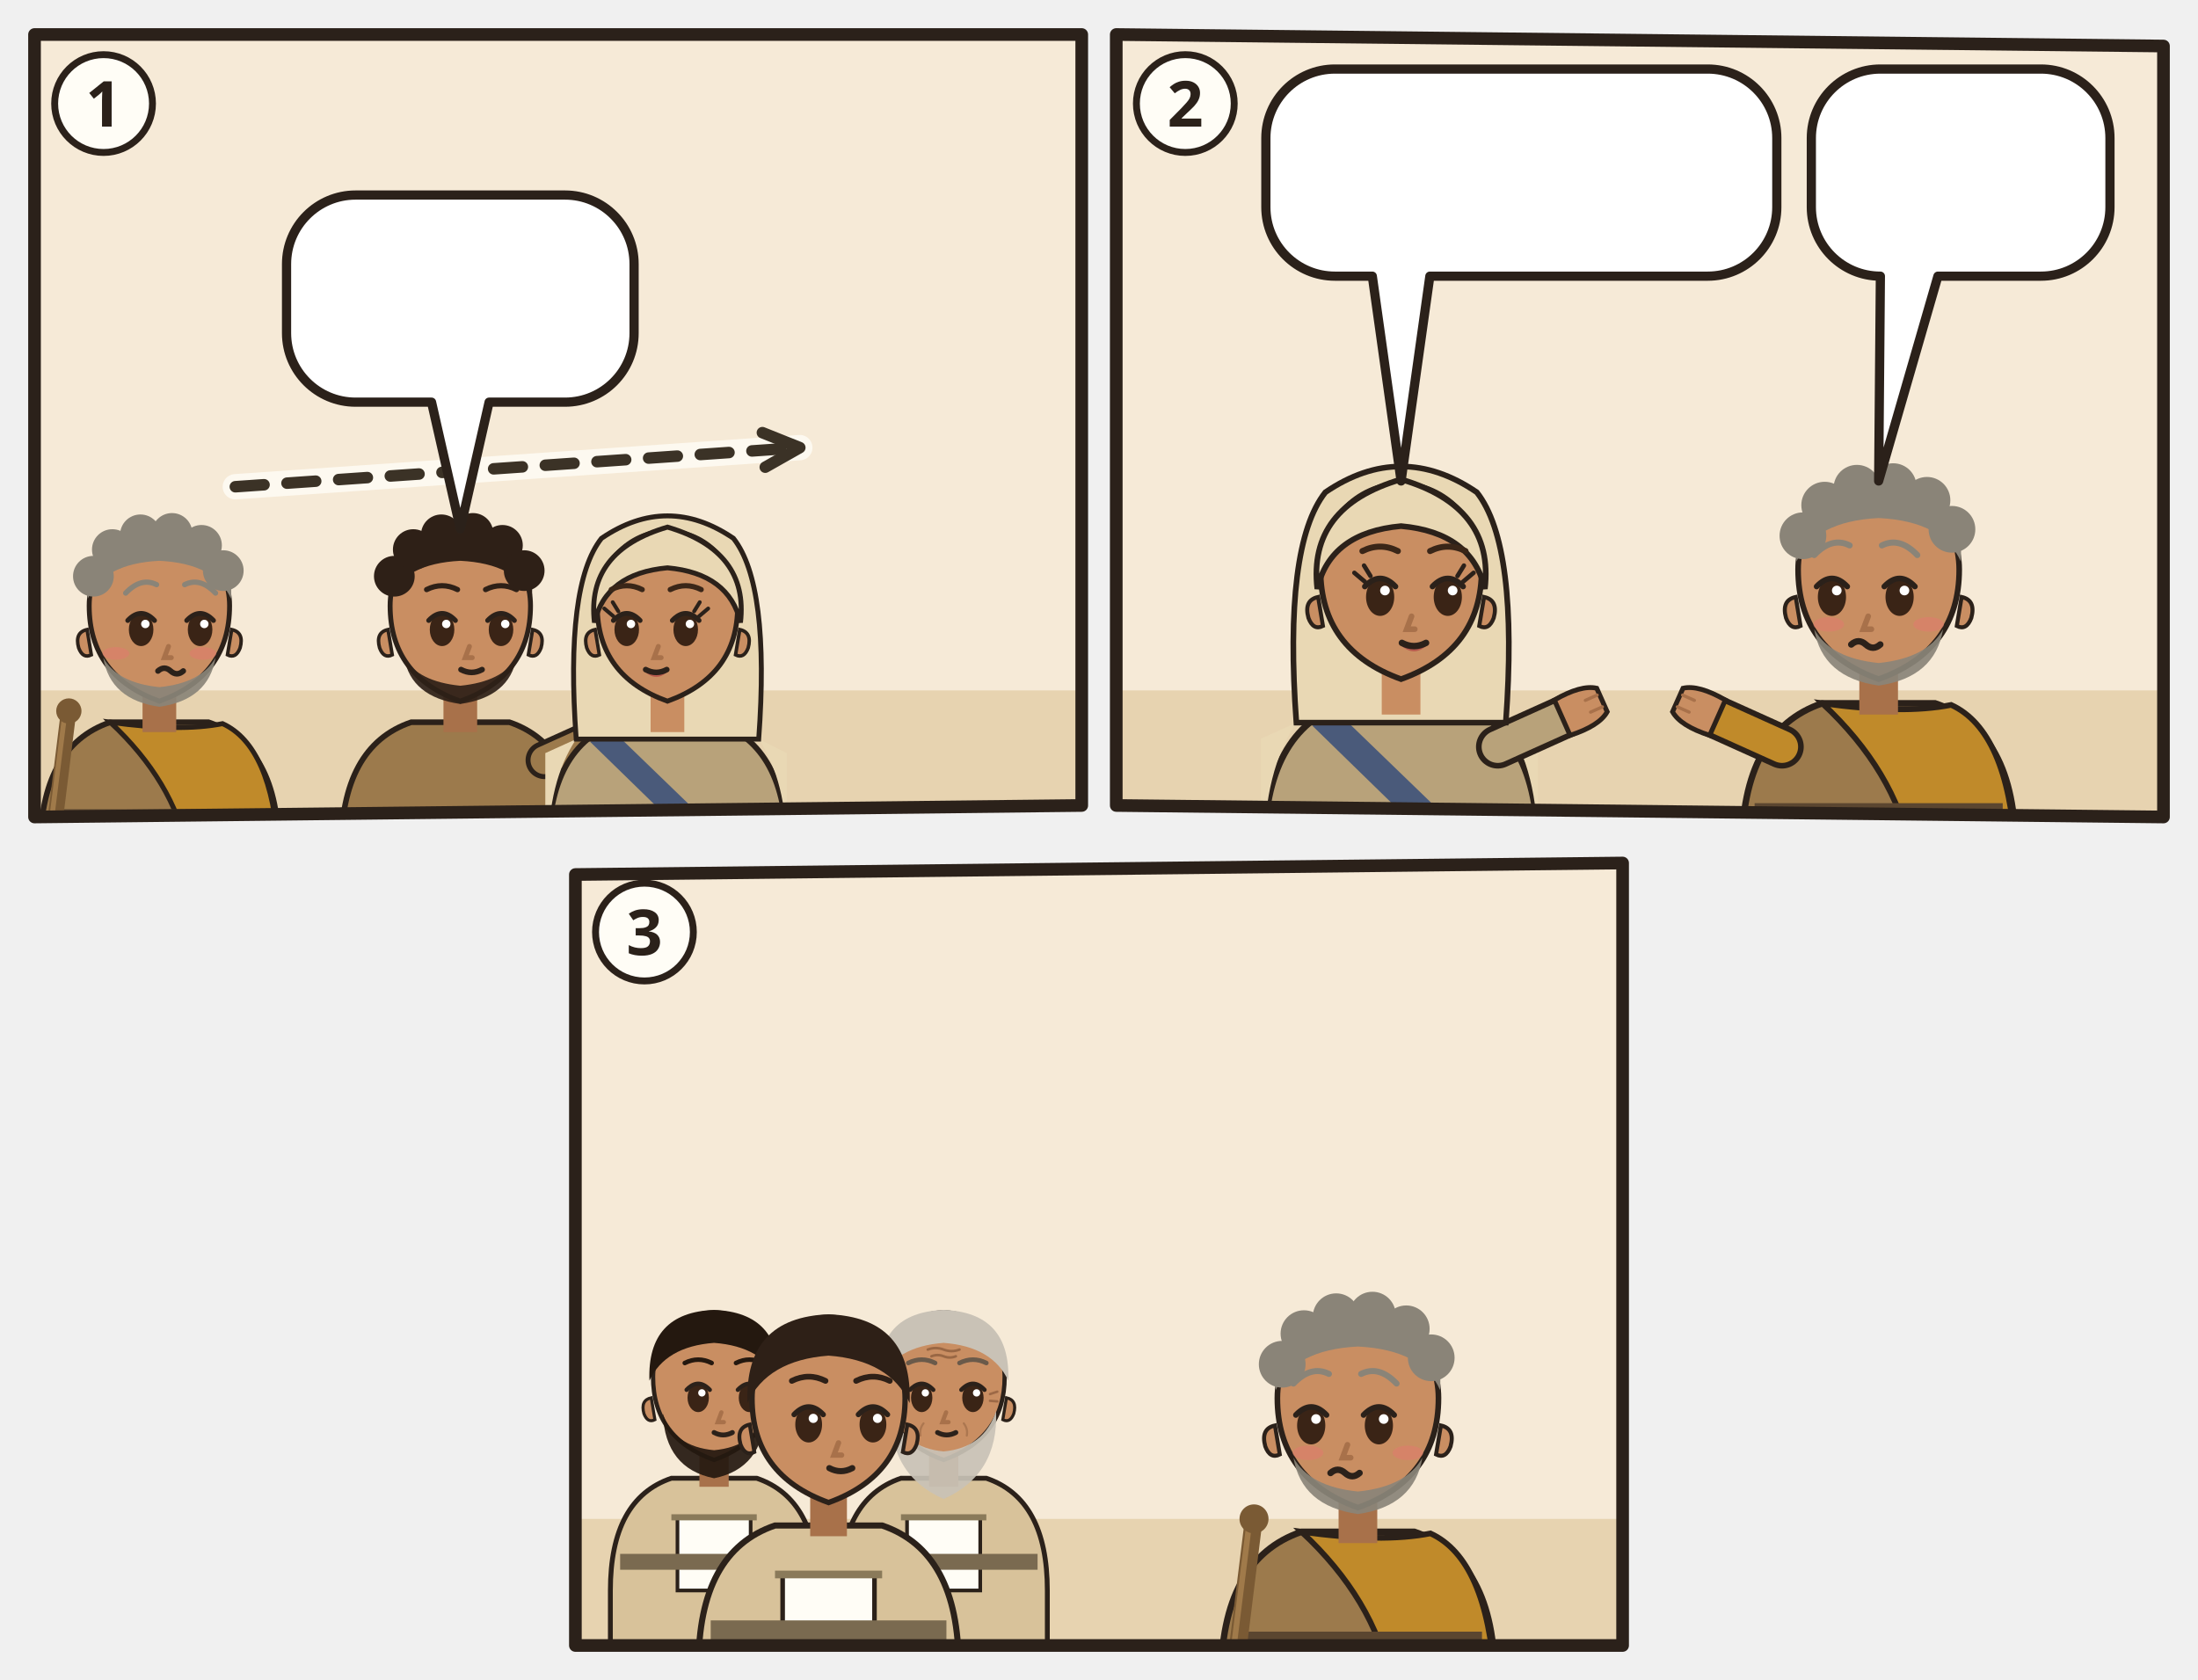
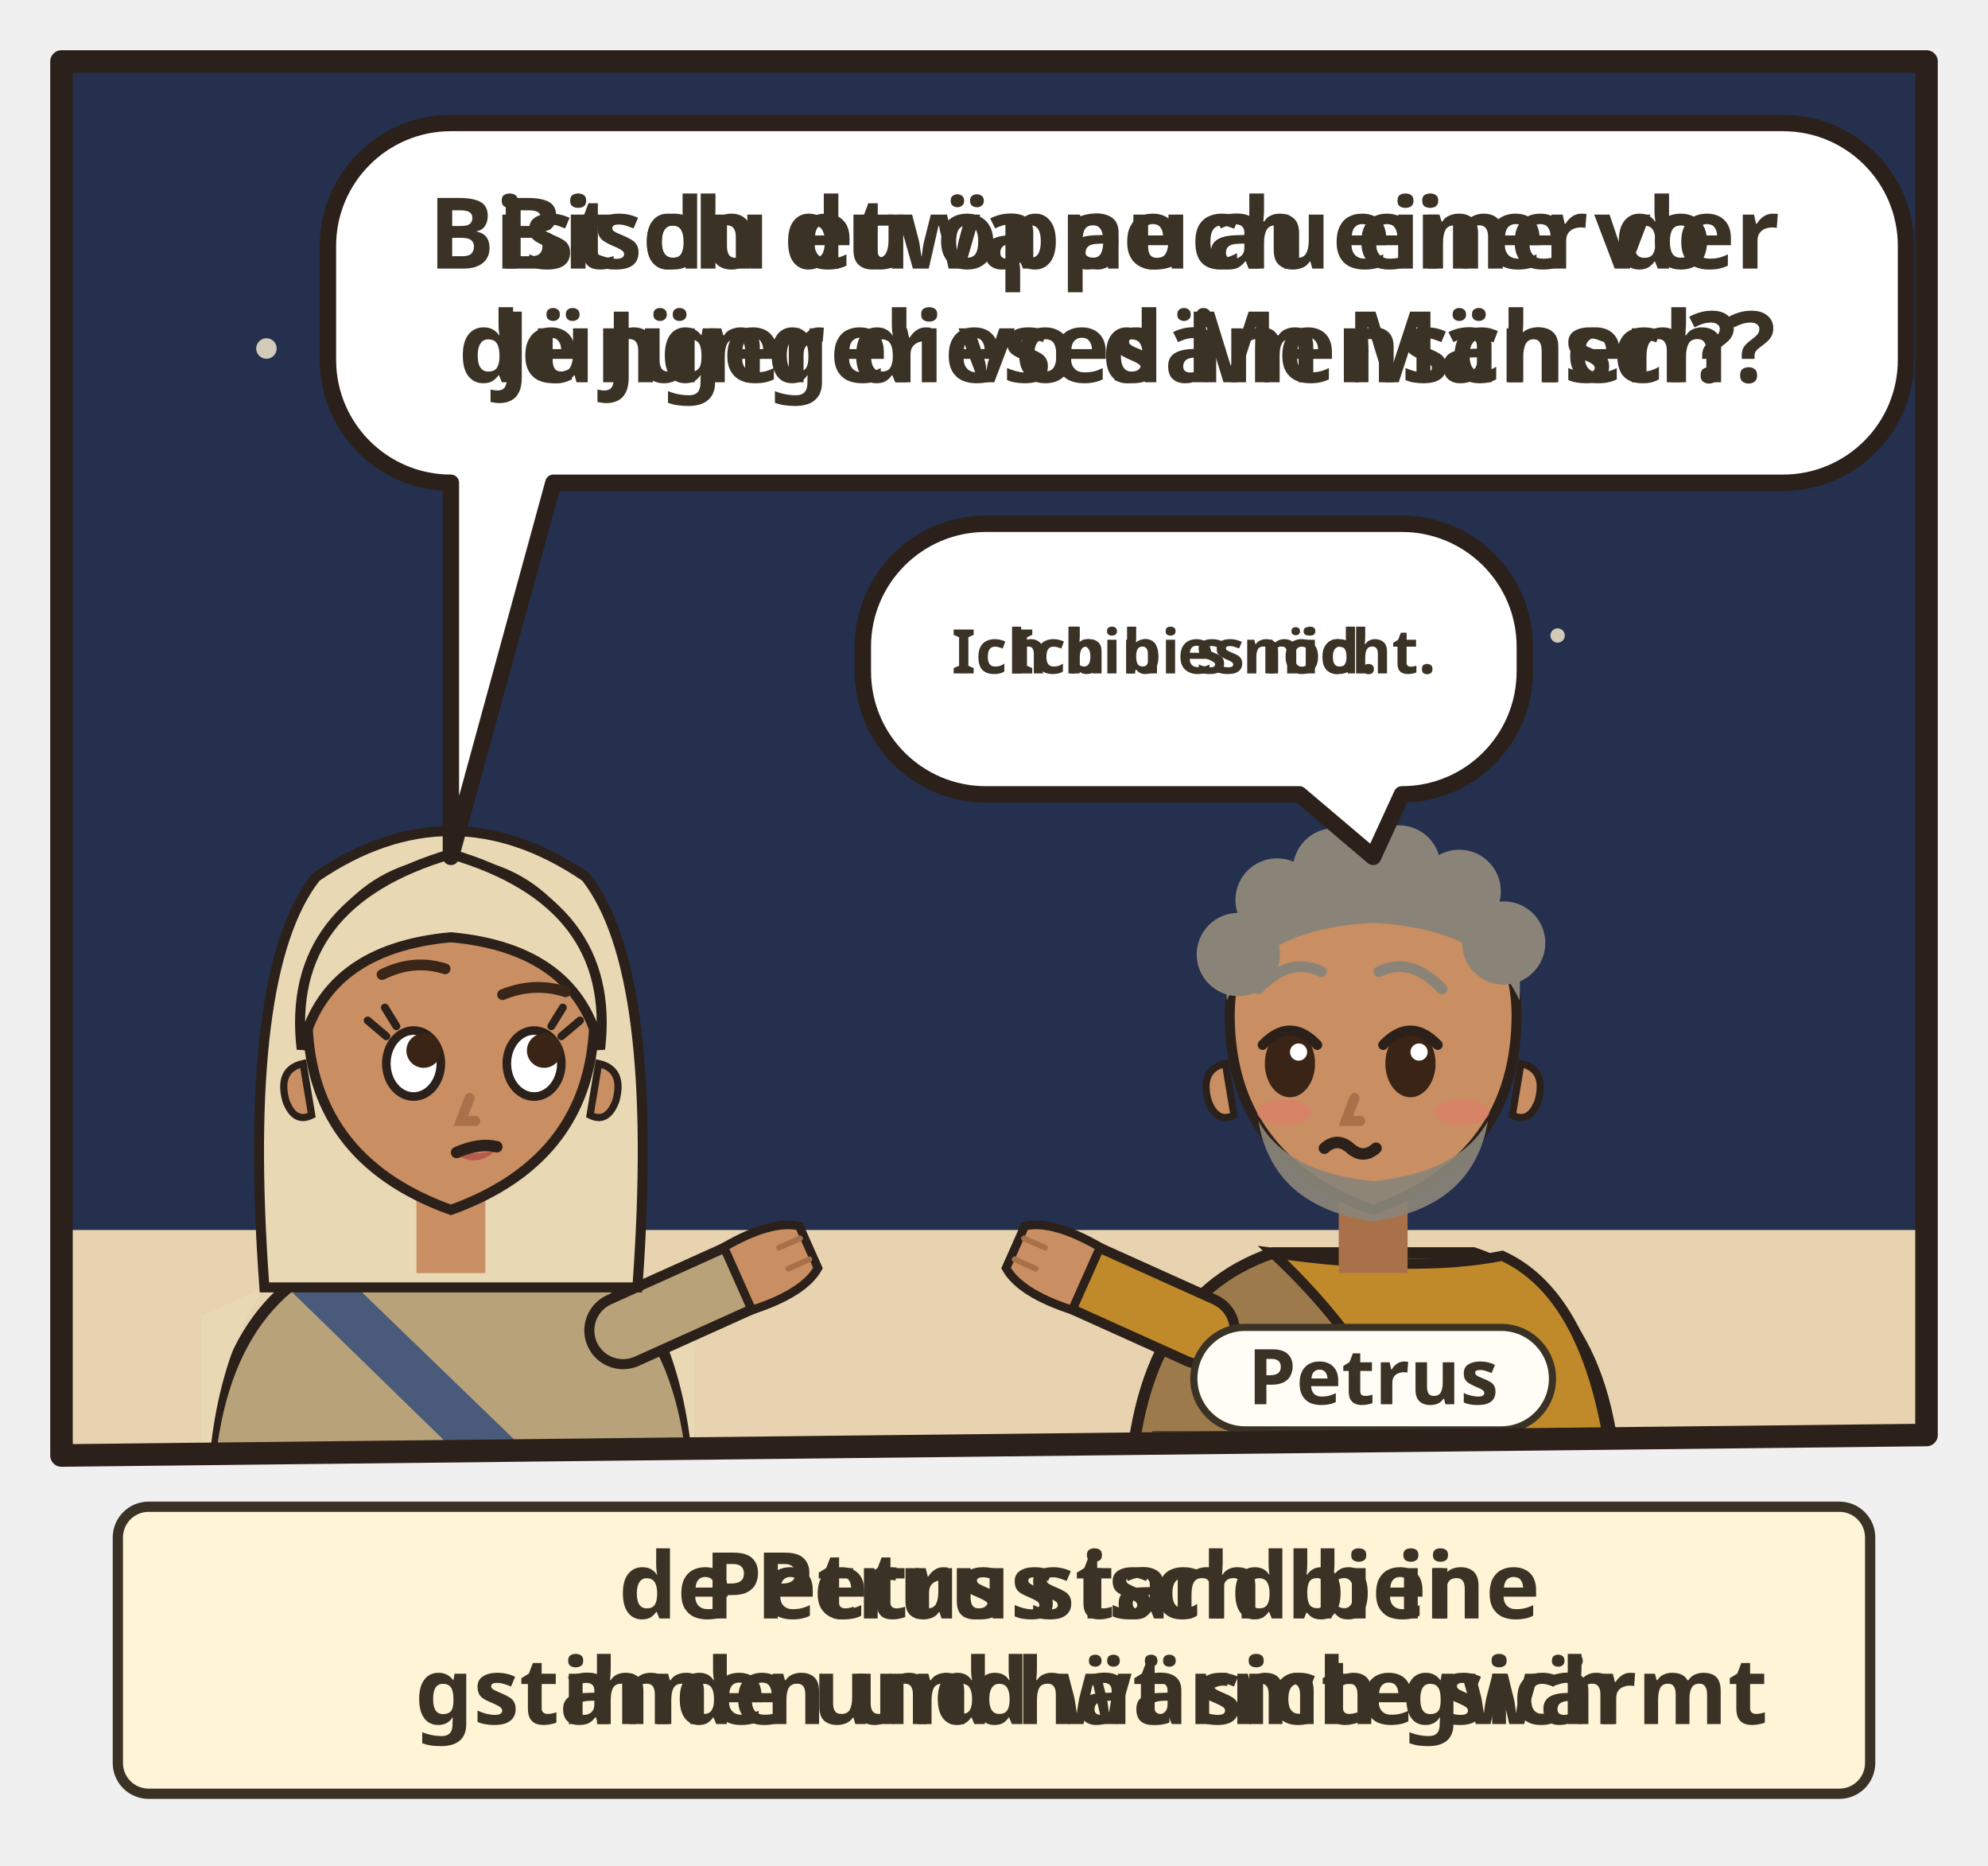
- <svg xmlns="http://www.w3.org/2000/svg" viewBox="0 0 382 292">
-   <svg class="ill-tile" data-span="1" x="0" y="0" width="194" height="148" viewBox="0 0 194 148">
+ <svg xmlns="http://www.w3.org/2000/svg" viewBox="0 0 194 182">
+   <svg class="ill-tile" data-span="1" x="0" y="0" width="194" height="182" viewBox="0 0 194 182">
    <g transform="translate(4 4)">
      <clipPath id="an-cp-jhn-018-015-018-1">
        <polygon points="2,2 184,2 184,136 2,138" />
      </clipPath>
      <g clip-path="url(#an-cp-jhn-018-015-018-1)">
        <polygon points="2,2 184,2 184,136 2,138" fill="#F6EAD7" />
+         <rect x="0" y="0" width="186" height="118" fill="#24304E" />
+         <circle cx="22" cy="30" r="1" fill="#F2E6CC" opacity=".85" />
+         <circle cx="58" cy="14" r="0.8" fill="#F2E6CC" opacity=".85" />
+         <circle cx="96" cy="26" r="1.1" fill="#F2E6CC" opacity=".85" />
+         <circle cx="132" cy="12" r="0.8" fill="#F2E6CC" opacity=".85" />
+         <circle cx="164" cy="34" r="1" fill="#F2E6CC" opacity=".85" />
+         <circle cx="148" cy="58" r="0.7" fill="#F2E6CC" opacity=".85" />
+         <circle cx="40" cy="60" r="0.7" fill="#F2E6CC" opacity=".85" />
+         <circle cx="110" cy="52" r="0.8" fill="#F2E6CC" opacity=".85" />
        <path d="M0 116h186v24H0z" fill="#E7D3B0" />
-         <use href="#an-haus-d" x="116" y="61" width="66" height="59" opacity=".6" />
-         <g transform="translate(23.7 102.5) scale(1.22)">
-           <path d="M-17 34V34Q-17 19-7 15.6L7 15.6Q17 19 17 34V34z" fill="#9C7A4C" stroke="#2B211A" stroke-width=".8" />
-           <path d="M-7 15.6Q3 17 9 15.8Q16 19 17 34V34H4V34Q2 24-7 15.6z" fill="#C08A2A" stroke="#2B211A" stroke-width=".7" />
-           <path d="M-15.4 28h30.8v2.6h-30.8z" fill="#5B4630" />
-           <g filter="url(#an-kontur)">
-             <path d="M-15.4 34L-13 14.6" stroke="#7A5A34" stroke-width="2.2" stroke-linecap="round" />
-             <path d="M-15.9 33.8L-13.5 14.6" stroke="#A07A4A" stroke-width=".7" stroke-linecap="round" />
-             <circle cx="-12.9" cy="14" r="1.8" fill="#7A5A34" />
-           </g>
-           <path d="M-2.4 11h4.8v6h-4.8z" fill="#A8714A" />
-           <path d="M-10 -1Q-10 9 0 12.6Q10 9 10 -1A10 10.6 0 0 0 -10 -1z" fill="#C98E62" stroke="#2B211A" stroke-width=".7" />
-           <path d="M10.3 2.4q1.8.4 1.2 2.6-.6 1.6-1.8 1z M-10.3 2.4q-1.8.4-1.2 2.6.6 1.6 1.8 1z" fill="#C98E62" stroke="#2B211A" stroke-width=".5" />
-           <path d="M-8 6.4Q-7 12.4 0 13.4Q7 12.4 8 6.4Q6 10 0 10.6Q-6 10-8 6.4z" fill="#8A8478" opacity=".92" />
-           <ellipse cx="-2.6" cy="2.4" rx="1.75" ry="2.35" fill="#3A2416" />
-           <path d="M-4.5 1.1Q-2.6 -0.9 -0.7 1.1" fill="none" stroke="#2B211A" stroke-width=".7" stroke-linecap="round" />
-           <circle cx="-2.0" cy="1.6" r=".6" fill="#FFF" />
-           <ellipse cx="5.8" cy="2.4" rx="1.75" ry="2.35" fill="#3A2416" />
-           <path d="M3.9 1.1Q5.8 -0.9 7.7 1.1" fill="none" stroke="#2B211A" stroke-width=".7" stroke-linecap="round" />
-           <circle cx="6.4" cy="1.6" r=".6" fill="#FFF" />
-           <path d="M1.3 4.8l-.6 1.6h1" fill="none" stroke="#A8714A" stroke-width=".7" stroke-linecap="round" />
-           <ellipse cx="-6.2" cy="5.8" rx="1.9" ry=".9" fill="#E07A6E" opacity=".55" />
-           <ellipse cx="6.2" cy="5.8" rx="1.9" ry=".9" fill="#E07A6E" opacity=".55" />
-           <path d="M-0.2 8.3q.9-.8 1.8 0t1.8 0" fill="none" stroke="#2B211A" stroke-width=".8" stroke-linecap="round" />
-           <path d="M-10.2-2Q-10.8-11.8 0-12.2Q10.8-11.8 10.2-2Q8-7 0-7.4Q-8-7-10.2-2z" fill="#8A8478" />
-           <circle cx="-9.4" cy="-5.2" r="2.9" fill="#8A8478" />
-           <circle cx="-6.7" cy="-9.0" r="2.9" fill="#8A8478" />
-           <circle cx="-2.7" cy="-11.1" r="2.9" fill="#8A8478" />
-           <circle cx="1.8" cy="-11.3" r="2.9" fill="#8A8478" />
-           <circle cx="6.0" cy="-9.6" r="2.9" fill="#8A8478" />
-           <circle cx="9.1" cy="-6.0" r="2.9" fill="#8A8478" />
-           <path d="M-4.8 -2.8Q-2.6 -5.1 -0.4 -4.0M3.6 -4.0Q5.8 -5.1 8.0 -2.8" fill="none" stroke="#8A8478" stroke-width="0.75" stroke-linecap="round" />
-           <g filter="url(#an-kontur)">
-             <use href="#an-a-schluessel" x="-8" y="17" width="16" height="16" />
-           </g>
-         </g>
-         <g transform="translate(76.0 102.5) scale(1.22)">
-           <path d="M-17 34V34Q-17 19-7 15.6L7 15.6Q17 19 17 34V34z" fill="#9C7A4C" stroke="#2B211A" stroke-width=".8" />
-           <path d="M-15.4 28h30.8v2.6h-30.8z" fill="#5B4630" />
-           <path d="M12 21L21.1 16.9" stroke="#2B211A" stroke-width="5.4" stroke-linecap="round" />
-           <path d="M12 21L21.1 16.9" stroke="#9C7A4C" stroke-width="4" stroke-linecap="round" />
-           <g transform="translate(21.1 16.9) rotate(66)">
-             <path d="M-2.4 1.2Q-2.8-2.6-1.6-4.2h3.2Q2.8-2.6 2.4 1.2z" fill="#C98E62" stroke="#2B211A" stroke-width=".6" />
-             <path d="M-.8-3.9v1.6M.8-3.9v1.6" stroke="#A8714A" stroke-width=".4" stroke-linecap="round" />
-           </g>
-           <path d="M-2.4 11h4.8v6h-4.8z" fill="#A8714A" />
-           <path d="M-10 -1Q-10 9 0 12.6Q10 9 10 -1A10 10.6 0 0 0 -10 -1z" fill="#C98E62" stroke="#2B211A" stroke-width=".7" />
-           <path d="M10.3 2.4q1.8.4 1.2 2.6-.6 1.6-1.8 1z M-10.3 2.4q-1.8.4-1.2 2.6.6 1.6 1.8 1z" fill="#C98E62" stroke="#2B211A" stroke-width=".5" />
-           <path d="M-8 6.4Q-7 12 0 13Q7 12 8 6.4Q6 9.8 0 10.4Q-6 9.8-8 6.4z" fill="#2E2017" opacity=".92" />
-           <ellipse cx="-2.6" cy="2.4" rx="1.75" ry="2.35" fill="#3A2416" />
-           <path d="M-4.5 1.1Q-2.6 -0.9 -0.7 1.1" fill="none" stroke="#2B211A" stroke-width=".7" stroke-linecap="round" />
-           <circle cx="-2.0" cy="1.6" r=".6" fill="#FFF" />
-           <ellipse cx="5.8" cy="2.4" rx="1.75" ry="2.35" fill="#3A2416" />
-           <path d="M3.9 1.1Q5.8 -0.9 7.7 1.1" fill="none" stroke="#2B211A" stroke-width=".7" stroke-linecap="round" />
-           <circle cx="6.4" cy="1.6" r=".6" fill="#FFF" />
-           <path d="M1.3 4.8l-.6 1.6h1" fill="none" stroke="#A8714A" stroke-width=".7" stroke-linecap="round" />
-           <path d="M0.1 8.1Q1.6 8.9 3.1 8.1" fill="none" stroke="#2B211A" stroke-width=".8" stroke-linecap="round" />
-           <path d="M-10.2-2Q-10.8-11.8 0-12.2Q10.8-11.8 10.2-2Q8-7 0-7.4Q-8-7-10.2-2z" fill="#2E2017" />
-           <circle cx="-9.4" cy="-5.2" r="2.9" fill="#2E2017" />
-           <circle cx="-6.7" cy="-9.0" r="2.9" fill="#2E2017" />
-           <circle cx="-2.7" cy="-11.1" r="2.9" fill="#2E2017" />
-           <circle cx="1.8" cy="-11.3" r="2.9" fill="#2E2017" />
-           <circle cx="6.0" cy="-9.6" r="2.9" fill="#2E2017" />
-           <circle cx="9.1" cy="-6.0" r="2.9" fill="#2E2017" />
-           <path d="M-4.8 -3.3Q-2.6 -4.4 -0.4 -3.3M3.6 -3.3Q5.8 -4.4 8.0 -3.3" fill="none" stroke="#2E2017" stroke-width="0.75" stroke-linecap="round" />
-         </g>
-         <g transform="translate(112.0 102.5) scale(1.22)">
-           <path d="M-17 34V34Q-17 19-7 15.6L7 15.6Q17 19 17 34V34z" fill="#B8A27A" stroke="#2B211A" stroke-width=".8" />
-           <path d="M-13 18Q-17 24-17 34h-.4V20zM13 18Q17 24 17 34V20z" fill="#E9D8B4" />
-           <path d="M-8 16.6L10 34h-5L-11 18.4z" fill="#4A5A7A" />
-           <path d="M-13 18Q-14.6-4-9.4-10.6Q0-17 9.4-10.6Q14.6-4 13 18z" fill="#E9D8B4" stroke="#2B211A" stroke-width=".7" />
-           <path d="M-2.4 11h4.8v6h-4.8z" fill="#C98E62" />
-           <path d="M-10 -1Q-10 9 0 12.6Q10 9 10 -1A10 10.6 0 0 0 -10 -1z" fill="#C98E62" stroke="#2B211A" stroke-width=".7" />
-           <path d="M10.3 2.4q1.8.4 1.2 2.6-.6 1.6-1.8 1z M-10.3 2.4q-1.8.4-1.2 2.6.6 1.6 1.8 1z" fill="#C98E62" stroke="#2B211A" stroke-width=".5" />
-           <ellipse cx="-5.8" cy="2.4" rx="1.75" ry="2.35" fill="#3A2416" />
-           <path d="M-7.7 1.1Q-5.8 -0.9 -3.9 1.1" fill="none" stroke="#2B211A" stroke-width=".7" stroke-linecap="round" />
-           <circle cx="-5.2" cy="1.6" r=".6" fill="#FFF" />
-           <ellipse cx="2.6" cy="2.4" rx="1.75" ry="2.35" fill="#3A2416" />
-           <path d="M0.7 1.1Q2.6 -0.9 4.5 1.1" fill="none" stroke="#2B211A" stroke-width=".7" stroke-linecap="round" />
-           <circle cx="3.2" cy="1.6" r=".6" fill="#FFF" />
-           <path d="M-7.7 0.5l-1.3-1.1M-7.0 -0.2l-0.8-1.3" stroke="#2B211A" stroke-width=".55" stroke-linecap="round" />
-           <path d="M4.5 0.5l1.3-1.1M3.8 -0.2l0.8-1.3" stroke="#2B211A" stroke-width=".55" stroke-linecap="round" />
-           <path d="M-3.2 8.4Q-1.6 9.9 0.0 8.4Q-1.6 8.9 -3.2 8.4z" fill="#B5524A" opacity=".85" />
-           <path d="M-1.3 4.8l-.6 1.6h1" fill="none" stroke="#A8714A" stroke-width=".7" stroke-linecap="round" />
-           <path d="M-3.1 8.1Q-1.6 8.9 -0.1 8.1" fill="none" stroke="#2B211A" stroke-width=".8" stroke-linecap="round" />
-           <path d="M-10.4 1.4Q-11.6-8.8 0-12.2Q11.6-8.8 10.4 1.4Q8.8-5.6 0-6.4Q-8.8-5.6-10.4 1.4z" fill="#E9D8B4" stroke="#2B211A" stroke-width=".7" />
-           <path d="M-8.0 -3.3Q-5.8 -4.4 -3.6 -3.3M0.4 -3.3Q2.6 -4.4 4.8 -3.3" fill="none" stroke="#3A2618" stroke-width="0.75" stroke-linecap="round" />
-           <g filter="url(#an-kontur)">
-             <use href="#an-a-tuer" x="-8" y="17" width="16" height="16" />
-           </g>
-         </g>
-         <path d="M36.9 80.6Q86.0 77.2 135.0 73.8" fill="none" stroke="#FFFDF6" stroke-width="4.4" stroke-linecap="round" opacity=".8" />
-         <path d="M36.9 80.6Q86.0 77.2 135.0 73.8" fill="none" stroke="#3B3226" stroke-width="2" stroke-dasharray="5 4" stroke-linecap="round" />
-         <path d="M129.0 77.2L135.0 73.8L128.5 71.2" fill="none" stroke="#3B3226" stroke-width="2" stroke-linecap="round" stroke-linejoin="round" />
-         <g>
-           <path d="M57.8 29.9H94.2A12 12 0 0 1 106.2 41.9V53.9A12 12 0 0 1 94.2 65.9L81 65.9L76 87.9L71 65.9H57.8A12 12 0 0 1 45.8 53.9V41.9A12 12 0 0 1 57.8 29.9Z" data-box="45.8,29.9,60.4,36" data-tail="76,87.9" fill="#FFFFFF" stroke="#2B211A" stroke-width="1.6" stroke-linejoin="round" />
-           <use href="#an-p-petrus" x="51.8" y="35.9" width="16.9" height="24" />
-           <use href="#an-haus" x="73.7" y="35.9" width="26.5" height="24" />
-         </g>
-       </g>
-       <polygon class="pn-frame" points="2,2 184,2 184,136 2,138" fill="none" stroke="#2B211A" stroke-width="2.2" stroke-linejoin="round" />
-       <circle cx="14" cy="14" r="8.5" fill="#FFFDF6" stroke="#2B211A" stroke-width="1.2" />
-       <text class="pn-n" x="14" y="18" text-anchor="middle" font-family="sans-serif" font-size="11" font-weight="700" fill="#2B211A">1</text>
-     </g>
-   </svg>
-   <svg class="ill-tile" data-span="1" x="188" y="0" width="194" height="148" viewBox="0 0 194 148">
-     <g transform="translate(4 4)">
-       <clipPath id="an-cp-jhn-018-015-018-2">
-         <polygon points="2,2 184,4 184,138 2,136" />
-       </clipPath>
-       <g clip-path="url(#an-cp-jhn-018-015-018-2)">
-         <polygon points="2,2 184,4 184,138 2,136" fill="#F6EAD7" />
-         <path d="M0 116h186v24H0z" fill="#E7D3B0" />
-         <g transform="translate(51.5 96.4) scale(1.4)">
+         <g transform="translate(40.0 96.4) scale(1.4)">
          <path d="M-17 34V34Q-17 19-7 15.6L7 15.6Q17 19 17 34V34z" fill="#B8A27A" stroke="#2B211A" stroke-width=".8" />
          <path d="M-13 18Q-17 24-17 34h-.4V20zM13 18Q17 24 17 34V20z" fill="#E9D8B4" />
          <path d="M-8 16.6L10 34h-5L-11 18.4z" fill="#4A5A7A" />
          <path d="M12 21L21.1 16.9" stroke="#2B211A" stroke-width="5.4" stroke-linecap="round" />
          <path d="M12 21L21.1 16.9" stroke="#B8A27A" stroke-width="4" stroke-linecap="round" />
          <g transform="translate(21.1 16.9) rotate(66)">
            <path d="M-2.4 1.2Q-2.8-2.6-1.6-4.2h3.2Q2.8-2.6 2.4 1.2z" fill="#C98E62" stroke="#2B211A" stroke-width=".6" />
            <path d="M-.8-3.9v1.6M.8-3.9v1.6" stroke="#A8714A" stroke-width=".4" stroke-linecap="round" />
          </g>
          <path d="M-13 18Q-14.6-4-9.4-10.6Q0-17 9.4-10.6Q14.6-4 13 18z" fill="#E9D8B4" stroke="#2B211A" stroke-width=".7" />
          <path d="M-2.4 11h4.8v6h-4.8z" fill="#C98E62" />
          <path d="M-10 -1Q-10 9 0 12.6Q10 9 10 -1A10 10.6 0 0 0 -10 -1z" fill="#C98E62" stroke="#2B211A" stroke-width=".7" />
          <path d="M10.3 2.4q1.8.4 1.2 2.6-.6 1.6-1.8 1z M-10.3 2.4q-1.8.4-1.2 2.6.6 1.6 1.8 1z" fill="#C98E62" stroke="#2B211A" stroke-width=".5" />
-           <ellipse cx="-2.6" cy="2.4" rx="1.75" ry="2.35" fill="#3A2416" />
-           <path d="M-4.5 1.1Q-2.6 -0.9 -0.7 1.1" fill="none" stroke="#2B211A" stroke-width=".7" stroke-linecap="round" />
-           <circle cx="-2.0" cy="1.6" r=".6" fill="#FFF" />
-           <ellipse cx="5.8" cy="2.4" rx="1.75" ry="2.35" fill="#3A2416" />
-           <path d="M3.9 1.1Q5.8 -0.9 7.7 1.1" fill="none" stroke="#2B211A" stroke-width=".7" stroke-linecap="round" />
-           <circle cx="6.4" cy="1.6" r=".6" fill="#FFF" />
+           <ellipse cx="-2.6" cy="2.4" rx="1.9" ry="2.3" fill="#FFF" stroke="#2B211A" stroke-width=".6" />
+           <circle cx="-1.9" cy="1.5" r="1.2" fill="#3A2416" />
+           <ellipse cx="5.8" cy="2.4" rx="1.9" ry="2.3" fill="#FFF" stroke="#2B211A" stroke-width=".6" />
+           <circle cx="6.5" cy="1.5" r="1.2" fill="#3A2416" />
          <path d="M-4.5 0.5l-1.3-1.1M-3.8 -0.2l-0.8-1.3" stroke="#2B211A" stroke-width=".55" stroke-linecap="round" />
          <path d="M7.7 0.5l1.3-1.1M7.0 -0.2l0.8-1.3" stroke="#2B211A" stroke-width=".55" stroke-linecap="round" />
          <path d="M0.0 8.4Q1.6 9.9 3.2 8.4Q1.6 8.9 0.0 8.4z" fill="#B5524A" opacity=".85" />
          <path d="M1.3 4.8l-.6 1.6h1" fill="none" stroke="#A8714A" stroke-width=".7" stroke-linecap="round" />
-           <path d="M0.1 8.1Q1.6 8.9 3.1 8.1" fill="none" stroke="#2B211A" stroke-width=".8" stroke-linecap="round" />
+           <path d="M0.4 8.6Q2.0 7.9 3.2 8.2" fill="none" stroke="#2B211A" stroke-width=".8" stroke-linecap="round" />
          <path d="M-10.4 1.4Q-11.6-8.8 0-12.2Q11.6-8.8 10.4 1.4Q8.8-5.6 0-6.4Q-8.8-5.6-10.4 1.4z" fill="#E9D8B4" stroke="#2B211A" stroke-width=".7" />
-           <path d="M-4.8 -3.3Q-2.6 -4.4 -0.4 -3.3M3.6 -3.3Q5.8 -4.4 8.0 -3.3" fill="none" stroke="#3A2618" stroke-width="0.75" stroke-linecap="round" />
+           <path d="M-4.8 -3.8Q-2.6 -4.9 -0.4 -4.2M3.6 -2.4Q5.8 -3.3 8.0 -2.6" fill="none" stroke="#3A2618" stroke-width="0.75" stroke-linecap="round" />
          <g filter="url(#an-kontur)">
            <use href="#an-a-tuer" x="-8" y="17" width="16" height="16" />
          </g>
        </g>
-         <g transform="translate(134.5 96.4) scale(1.4)">
+         <g transform="translate(130.0 96.4) scale(1.4)">
          <path d="M-17 34V34Q-17 19-7 15.6L7 15.6Q17 19 17 34V34z" fill="#9C7A4C" stroke="#2B211A" stroke-width=".8" />
          <path d="M-7 15.6Q3 17 9 15.8Q16 19 17 34V34H4V34Q2 24-7 15.6z" fill="#C08A2A" stroke="#2B211A" stroke-width=".7" />
          <path d="M-15.4 28h30.8v2.6h-30.8z" fill="#5B4630" />
          <path d="M-12 21L-21.1 16.9" stroke="#2B211A" stroke-width="5.4" stroke-linecap="round" />
          <path d="M-12 21L-21.1 16.9" stroke="#C08A2A" stroke-width="4" stroke-linecap="round" />
          <g transform="translate(-21.1 16.9) rotate(294)">
            <path d="M-2.4 1.2Q-2.8-2.6-1.6-4.2h3.2Q2.8-2.6 2.4 1.2z" fill="#C98E62" stroke="#2B211A" stroke-width=".6" />
            <path d="M-.8-3.9v1.6M.8-3.9v1.6" stroke="#A8714A" stroke-width=".4" stroke-linecap="round" />
          </g>
          <path d="M-2.4 11h4.8v6h-4.8z" fill="#A8714A" />
          <path d="M-10 -1Q-10 9 0 12.6Q10 9 10 -1A10 10.6 0 0 0 -10 -1z" fill="#C98E62" stroke="#2B211A" stroke-width=".7" />
          <path d="M10.3 2.4q1.8.4 1.2 2.6-.6 1.6-1.8 1z M-10.3 2.4q-1.8.4-1.2 2.6.6 1.6 1.8 1z" fill="#C98E62" stroke="#2B211A" stroke-width=".5" />
          <path d="M-8 6.4Q-7 12.4 0 13.4Q7 12.4 8 6.4Q6 10 0 10.6Q-6 10-8 6.4z" fill="#8A8478" opacity=".92" />
          <ellipse cx="-5.8" cy="2.4" rx="1.75" ry="2.35" fill="#3A2416" />
          <path d="M-7.7 1.1Q-5.8 -0.9 -3.9 1.1" fill="none" stroke="#2B211A" stroke-width=".7" stroke-linecap="round" />
          <circle cx="-5.2" cy="1.6" r=".6" fill="#FFF" />
          <ellipse cx="2.6" cy="2.4" rx="1.75" ry="2.35" fill="#3A2416" />
          <path d="M0.7 1.1Q2.6 -0.9 4.5 1.1" fill="none" stroke="#2B211A" stroke-width=".7" stroke-linecap="round" />
          <circle cx="3.2" cy="1.6" r=".6" fill="#FFF" />
          <path d="M-1.3 4.8l-.6 1.6h1" fill="none" stroke="#A8714A" stroke-width=".7" stroke-linecap="round" />
          <ellipse cx="-6.2" cy="5.8" rx="1.9" ry=".9" fill="#E07A6E" opacity=".55" />
          <ellipse cx="6.2" cy="5.8" rx="1.9" ry=".9" fill="#E07A6E" opacity=".55" />
          <path d="M-3.4 8.3q.9-.8 1.8 0t1.8 0" fill="none" stroke="#2B211A" stroke-width=".8" stroke-linecap="round" />
          <path d="M-10.2-2Q-10.8-11.8 0-12.2Q10.8-11.8 10.2-2Q8-7 0-7.4Q-8-7-10.2-2z" fill="#8A8478" />
          <circle cx="-9.4" cy="-5.2" r="2.9" fill="#8A8478" />
          <circle cx="-6.7" cy="-9.0" r="2.9" fill="#8A8478" />
          <circle cx="-2.7" cy="-11.1" r="2.9" fill="#8A8478" />
          <circle cx="1.8" cy="-11.3" r="2.9" fill="#8A8478" />
          <circle cx="6.0" cy="-9.6" r="2.9" fill="#8A8478" />
          <circle cx="9.1" cy="-6.0" r="2.9" fill="#8A8478" />
          <path d="M-8.0 -2.8Q-5.8 -5.1 -3.6 -4.0M0.4 -4.0Q2.6 -5.1 4.8 -2.8" fill="none" stroke="#8A8478" stroke-width="0.75" stroke-linecap="round" />
          <g filter="url(#an-kontur)">
            <use href="#an-a-schluessel" x="-8" y="17" width="16" height="16" />
          </g>
        </g>
+         <use href="#an-kohlenfeuer" x="168.0" y="100" width="40" height="24" />
        <g>
-           <path d="M40 8H104.8A12 12 0 0 1 116.8 20V32A12 12 0 0 1 104.8 44L56.5 44L51.5 79.6L46.5 44H40A12 12 0 0 1 28 32V20A12 12 0 0 1 40 8Z" data-box="28,8,88.8,36" data-tail="51.5,79.6" fill="#FFFFFF" stroke="#2B211A" stroke-width="1.6" stroke-linejoin="round" />
-           <use href="#an-p-g-juenger-gruppe" x="34" y="14" width="25.9" height="24" />
-           <use href="#an-p-jesus" x="64.9" y="14" width="16.9" height="24" />
-           <use href="#an-z-frage" x="86.8" y="14" width="24.0" height="24" />
+           <path d="M40 8H170A12 12 0 0 1 182 20V31.1A12 12 0 0 1 170 43.1L50 43.1L40 79.6L40 43.1H40A12 12 0 0 1 28 31.1V20A12 12 0 0 1 40 8Z" data-box="28,8,154,35.1" data-tail="40,79.6" fill="#FFFFFF" stroke="#2B211A" stroke-width="1.6" stroke-linejoin="round" />
+           <g class="dg-sw">
+             <g class="dg-full">
+               <text class="lw lw-de" text-anchor="middle" font-family="sans-serif" font-size="9.634" font-weight="700" fill="#3B3226">
+                 <tspan x="105.0" y="22.2">Bist du etwa auch einer der</tspan>
+                 <tspan x="105.0" y="33.3">Jünger dieses Menschen?</tspan>
+               </text>
+               <text class="lw lw-gsw" text-anchor="middle" font-family="sans-serif" font-size="9.634" font-weight="700" fill="#3B3226">
+                 <tspan x="105.0" y="22.2">Bisch du öppe au eine vo</tspan>
+                 <tspan x="105.0" y="33.3">de Jünger vo däm Mänsch?</tspan>
+               </text>
+             </g>
+             <g class="dg-nw" display="none">
+               <use href="#an-z-frage" x="81.5" y="15.0" width="21.1" height="21.1" />
+               <use href="#an-p-g-juenger-gruppe" x="105.7" y="15.0" width="22.8" height="21.1" />
+             </g>
+           </g>
        </g>
        <g>
-           <path d="M134.8 8H162.7A12 12 0 0 1 174.7 20V32A12 12 0 0 1 162.7 44L144.8 44L134.5 79.6L134.8 44H134.8A12 12 0 0 1 122.8 32V20A12 12 0 0 1 134.8 8Z" data-box="122.8,8,51.9,36" data-tail="134.5,79.6" fill="#FFFFFF" stroke="#2B211A" stroke-width="1.6" stroke-linejoin="round" />
-           <use href="#an-z-verleugnen" x="128.8" y="14" width="39.9" height="24" />
+           <path d="M92.2 47.1H132.8A12 12 0 0 1 144.8 59.1V61.5A12 12 0 0 1 132.8 73.5L132.8 73.5L130 79.6L122.8 73.5H92.2A12 12 0 0 1 80.2 61.5V59.1A12 12 0 0 1 92.2 47.1Z" data-box="80.2,47.1,64.6,26.4" data-tail="130,79.6" fill="#FFFFFF" stroke="#2B211A" stroke-width="1.6" stroke-linejoin="round" />
+           <g class="dg-sw">
+             <g class="dg-full">
+               <text class="lw lw-de" text-anchor="middle" font-family="sans-serif" font-size="6" font-weight="700" fill="#3B3226">
+                 <tspan x="112.5" y="61.7">Ich bin es nicht.</tspan>
+               </text>
+               <text class="lw lw-gsw" text-anchor="middle" font-family="sans-serif" font-size="6" font-weight="700" fill="#3B3226">
+                 <tspan x="112.5" y="61.7">Ich bi s nöd.</tspan>
+               </text>
+             </g>
+             <g class="dg-nw" display="none">
+               <use href="#an-z-verleugnen" x="102.2" y="54.1" width="20.6" height="12.4" />
+             </g>
+           </g>
+         </g>
+         <g class="ill-name">
+           <rect x="112.5" y="125.5" width="35.0" height="10" rx="5" fill="#FFFDF6" stroke="#3B3226" stroke-width=".7" />
+           <text x="130.0" y="133.0" text-anchor="middle" font-family="sans-serif" font-size="7.5" font-weight="700" fill="#3B3226">Petrus</text>
        </g>
      </g>
-       <polygon class="pn-frame" points="2,2 184,4 184,138 2,136" fill="none" stroke="#2B211A" stroke-width="2.2" stroke-linejoin="round" />
-       <circle cx="14" cy="14" r="8.5" fill="#FFFDF6" stroke="#2B211A" stroke-width="1.2" />
-       <text class="pn-n" x="14" y="18" text-anchor="middle" font-family="sans-serif" font-size="11" font-weight="700" fill="#2B211A">2</text>
-     </g>
-   </svg>
-   <svg class="ill-tile" data-span="1" x="94" y="144" width="194" height="148" viewBox="0 0 194 148">
-     <g transform="translate(4 4)">
-       <clipPath id="an-cp-jhn-018-015-018-3">
-         <polygon points="2,4 184,2 184,138 2,138" />
-       </clipPath>
-       <g clip-path="url(#an-cp-jhn-018-015-018-3)">
-         <polygon points="2,4 184,2 184,138 2,138" fill="#F6EAD7" />
-         <path d="M0 116h186v24H0z" fill="#E7D3B0" />
-         <g transform="translate(26.1 92.4) scale(1.06)">
-           <path d="M-17 46V34Q-17 19-7 15.6L7 15.6Q17 19 17 34V46z" fill="#D8C29A" stroke="#2B211A" stroke-width=".8" />
-           <path d="M-6 22h12v12h-12z" fill="#FFFDF6" stroke="#2B211A" stroke-width=".6" />
-           <path d="M-7 22h14" stroke="#8A7A5A" stroke-width="1" />
-           <path d="M-15.4 28h30.8v2.6h-30.8z" fill="#7A6A50" />
-           <path d="M-2.4 11h4.8v6h-4.8z" fill="#A8714A" />
-           <path d="M-10 -1Q-10 9 0 12.6Q10 9 10 -1A10 10.6 0 0 0 -10 -1z" fill="#C98E62" stroke="#2B211A" stroke-width=".7" />
-           <path d="M10.3 2.4q1.8.4 1.2 2.6-.6 1.6-1.8 1z M-10.3 2.4q-1.8.4-1.2 2.6.6 1.6 1.8 1z" fill="#C98E62" stroke="#2B211A" stroke-width=".5" />
-           <path d="M-8.4 5Q-8 14 0 15.6Q8 14 8.4 5Q6.6 10.4 0 11Q-6.6 10.4-8.4 5z" fill="#24180F" opacity=".92" />
-           <ellipse cx="-2.6" cy="2.4" rx="1.75" ry="2.35" fill="#3A2416" />
-           <path d="M-4.5 1.1Q-2.6 -0.9 -0.7 1.1" fill="none" stroke="#2B211A" stroke-width=".7" stroke-linecap="round" />
-           <circle cx="-2.0" cy="1.6" r=".6" fill="#FFF" />
-           <ellipse cx="5.8" cy="2.4" rx="1.75" ry="2.35" fill="#3A2416" />
-           <path d="M3.9 1.1Q5.8 -0.9 7.7 1.1" fill="none" stroke="#2B211A" stroke-width=".7" stroke-linecap="round" />
-           <circle cx="6.4" cy="1.6" r=".6" fill="#FFF" />
-           <path d="M1.2 4.8l-.6 1.6h1" fill="none" stroke="#A8714A" stroke-width=".7" stroke-linecap="round" />
-           <path d="M-0.0 8.1Q1.5 8.9 3.0 8.1" fill="none" stroke="#2B211A" stroke-width=".8" stroke-linecap="round" />
-           <path d="M-10.6-.4Q-11-11.6 0-12Q11-11.6 10.6-.4Q8-6 0-6.6Q-8-6-10.6-.4z" fill="#24180F" />
-           <path d="M-4.8 -3.3Q-2.6 -4.4 -0.4 -3.3M3.6 -3.3Q5.8 -4.4 8.0 -3.3" fill="none" stroke="#24180F" stroke-width="0.75" stroke-linecap="round" />
-         </g>
-         <g transform="translate(66.0 92.4) scale(1.06)">
-           <path d="M-17 46V34Q-17 19-7 15.6L7 15.6Q17 19 17 34V46z" fill="#D8C29A" stroke="#2B211A" stroke-width=".8" />
-           <path d="M-6 22h12v12h-12z" fill="#FFFDF6" stroke="#2B211A" stroke-width=".6" />
-           <path d="M-7 22h14" stroke="#8A7A5A" stroke-width="1" />
-           <path d="M-15.4 28h30.8v2.6h-30.8z" fill="#7A6A50" />
-           <path d="M-2.4 11h4.8v6h-4.8z" fill="#A8714A" />
-           <path d="M-10 -1Q-10 9 0 12.6Q10 9 10 -1A10 10.6 0 0 0 -10 -1z" fill="#C98E62" stroke="#2B211A" stroke-width=".7" />
-           <path d="M10.3 2.4q1.8.4 1.2 2.6-.6 1.6-1.8 1z M-10.3 2.4q-1.8.4-1.2 2.6.6 1.6 1.8 1z" fill="#C98E62" stroke="#2B211A" stroke-width=".5" />
-           <path d="M-8.6 4.6Q-9 15 0 19Q9 15 8.6 4.6Q6.6 10.6 0 11.2Q-6.6 10.6-8.6 4.6z" fill="#C9C2B6" opacity=".92" />
-           <ellipse cx="-3.6" cy="2.4" rx="1.75" ry="2.35" fill="#3A2416" />
-           <path d="M-5.5 1.1Q-3.6 -0.9 -1.7 1.1" fill="none" stroke="#2B211A" stroke-width=".7" stroke-linecap="round" />
-           <circle cx="-3.0" cy="1.6" r=".6" fill="#FFF" />
-           <ellipse cx="4.8" cy="2.4" rx="1.75" ry="2.35" fill="#3A2416" />
-           <path d="M2.9 1.1Q4.8 -0.9 6.7 1.1" fill="none" stroke="#2B211A" stroke-width=".7" stroke-linecap="round" />
-           <circle cx="5.4" cy="1.6" r=".6" fill="#FFF" />
-           <path d="M0.4 4.8l-.6 1.6h1" fill="none" stroke="#A8714A" stroke-width=".7" stroke-linecap="round" />
-           <path d="M-1.0 8.1Q0.5 8.9 2.0 8.1" fill="none" stroke="#2B211A" stroke-width=".8" stroke-linecap="round" />
-           <g stroke="#8A5A3A" stroke-linecap="round" fill="none">
-             <path d="M-2.6-5.5q1.3-.5 2.6 0t2.6 0M-2-4.4q1-.4 2 0t2 0" stroke-width=".42" opacity=".75" />
-             <path d="M-7.6 1.8l-1.2-.4M-7.6 2.9l-1.2.1M7.6 1.8l1.2-.4M7.6 2.9l1.2.1" stroke-width=".4" opacity=".7" />
-             <path d="M-3.3 6.6q-.7.9-.5 2M3.3 6.6q.7.9.5 2" stroke-width=".35" opacity=".45" />
-           </g>
-           <path d="M-10.6-.4Q-11-11.6 0-12Q11-11.6 10.6-.4Q8-6 0-6.6Q-8-6-10.6-.4z" fill="#C9C2B6" />
-           <path d="M-5.8 -3.3Q-3.6 -4.4 -1.4 -3.3M2.6 -3.3Q4.8 -4.4 7.0 -3.3" fill="none" stroke="#6A5A4A" stroke-width="0.75" stroke-linecap="round" />
-         </g>
-         <g transform="translate(46.0 96.4) scale(1.33)">
-           <path d="M-17 34V34Q-17 19-7 15.6L7 15.6Q17 19 17 34V34z" fill="#D8C29A" stroke="#2B211A" stroke-width=".8" />
-           <path d="M-6 22h12v12h-12z" fill="#FFFDF6" stroke="#2B211A" stroke-width=".6" />
-           <path d="M-7 22h14" stroke="#8A7A5A" stroke-width="1" />
-           <path d="M-15.4 28h30.8v2.6h-30.8z" fill="#7A6A50" />
-           <path d="M-2.4 11h4.8v6h-4.8z" fill="#A8714A" />
-           <path d="M-10 -1Q-10 9 0 12.6Q10 9 10 -1A10 10.6 0 0 0 -10 -1z" fill="#C98E62" stroke="#2B211A" stroke-width=".7" />
-           <path d="M10.3 2.4q1.8.4 1.2 2.6-.6 1.6-1.8 1z M-10.3 2.4q-1.8.4-1.2 2.6.6 1.6 1.8 1z" fill="#C98E62" stroke="#2B211A" stroke-width=".5" />
-           <ellipse cx="-2.6" cy="2.4" rx="1.75" ry="2.35" fill="#3A2416" />
-           <path d="M-4.5 1.1Q-2.6 -0.9 -0.7 1.1" fill="none" stroke="#2B211A" stroke-width=".7" stroke-linecap="round" />
-           <circle cx="-2.0" cy="1.6" r=".6" fill="#FFF" />
-           <ellipse cx="5.8" cy="2.4" rx="1.75" ry="2.35" fill="#3A2416" />
-           <path d="M3.9 1.1Q5.8 -0.9 7.7 1.1" fill="none" stroke="#2B211A" stroke-width=".7" stroke-linecap="round" />
-           <circle cx="6.4" cy="1.6" r=".6" fill="#FFF" />
-           <path d="M1.3 4.8l-.6 1.6h1" fill="none" stroke="#A8714A" stroke-width=".7" stroke-linecap="round" />
-           <path d="M0.1 8.1Q1.6 8.9 3.1 8.1" fill="none" stroke="#2B211A" stroke-width=".8" stroke-linecap="round" />
-           <path d="M-10.6-.4Q-11-11.6 0-12Q11-11.6 10.6-.4Q8-6 0-6.6Q-8-6-10.6-.4z" fill="#2E2017" />
-           <path d="M-4.8 -3.3Q-2.6 -4.4 -0.4 -3.3M3.6 -3.3Q5.8 -4.4 8.0 -3.3" fill="none" stroke="#2E2017" stroke-width="0.75" stroke-linecap="round" />
-           <g filter="url(#an-kontur)">
-             <use href="#an-a-wasserkrug" x="-8" y="17" width="16" height="16" />
+       <polygon class="pn-frame" points="2,2 184,2 184,136 2,138" fill="none" stroke="#2B211A" stroke-width="2.2" stroke-linejoin="round" />
+       <g transform="translate(0.0 142)">
+         <g class="ill-words">
+           <g class="dg-sw">
+             <g class="dg-full">
+               <rect x="7.5" y="1.0" width="171.0" height="28" rx="3" fill="#FFF4D6" stroke="#3B3226" stroke-width="1" />
+               <use href="#an-kohlenfeuer" x="11.5" y="9.0" width="12.0" height="12" />
+               <text class="lw lw-de" text-anchor="middle" font-family="sans-serif" font-size="9.0" font-weight="700" fill="#3B3226">
+                 <tspan x="102.5" y="11.9">Petrus stand bei</tspan>
+                 <tspan x="102.5" y="22.2">ihnen und wärmte sich</tspan>
+               </text>
+               <text class="lw lw-gsw" text-anchor="middle" font-family="sans-serif" font-size="9.0" font-weight="700" fill="#3B3226">
+                 <tspan x="102.5" y="11.9">de Petrus isch bi ine</tspan>
+                 <tspan x="102.5" y="22.2">gstande und hät sich gwärmt</tspan>
+               </text>
+             </g>
+             <g class="dg-nw" display="none">
+               <rect x="7.5" y="1.0" width="171.0" height="28" rx="3" fill="#FFF4D6" stroke="#3B3226" stroke-width="1" />
+               <use href="#an-kohlenfeuer" x="82.0" y="4.0" width="22.0" height="22" />
+             </g>
          </g>
        </g>
-         <g transform="translate(138.0 96.4) scale(1.4)">
-           <path d="M-17 34V34Q-17 19-7 15.6L7 15.6Q17 19 17 34V34z" fill="#9C7A4C" stroke="#2B211A" stroke-width=".8" />
-           <path d="M-7 15.6Q3 17 9 15.8Q16 19 17 34V34H4V34Q2 24-7 15.6z" fill="#C08A2A" stroke="#2B211A" stroke-width=".7" />
-           <path d="M-15.4 28h30.8v2.6h-30.8z" fill="#5B4630" />
-           <g filter="url(#an-kontur)">
-             <path d="M-15.4 34L-13 14.6" stroke="#7A5A34" stroke-width="2.2" stroke-linecap="round" />
-             <path d="M-15.9 33.8L-13.5 14.6" stroke="#A07A4A" stroke-width=".7" stroke-linecap="round" />
-             <circle cx="-12.9" cy="14" r="1.8" fill="#7A5A34" />
-           </g>
-           <path d="M-2.4 11h4.8v6h-4.8z" fill="#A8714A" />
-           <path d="M-10 -1Q-10 9 0 12.6Q10 9 10 -1A10 10.6 0 0 0 -10 -1z" fill="#C98E62" stroke="#2B211A" stroke-width=".7" />
-           <path d="M10.3 2.4q1.8.4 1.2 2.6-.6 1.6-1.8 1z M-10.3 2.4q-1.8.4-1.2 2.6.6 1.6 1.8 1z" fill="#C98E62" stroke="#2B211A" stroke-width=".5" />
-           <path d="M-8 6.4Q-7 12.4 0 13.4Q7 12.4 8 6.4Q6 10 0 10.6Q-6 10-8 6.4z" fill="#8A8478" opacity=".92" />
-           <ellipse cx="-5.8" cy="2.4" rx="1.75" ry="2.35" fill="#3A2416" />
-           <path d="M-7.7 1.1Q-5.8 -0.9 -3.9 1.1" fill="none" stroke="#2B211A" stroke-width=".7" stroke-linecap="round" />
-           <circle cx="-5.2" cy="1.6" r=".6" fill="#FFF" />
-           <ellipse cx="2.6" cy="2.4" rx="1.75" ry="2.35" fill="#3A2416" />
-           <path d="M0.7 1.1Q2.6 -0.9 4.5 1.1" fill="none" stroke="#2B211A" stroke-width=".7" stroke-linecap="round" />
-           <circle cx="3.2" cy="1.6" r=".6" fill="#FFF" />
-           <path d="M-1.3 4.8l-.6 1.6h1" fill="none" stroke="#A8714A" stroke-width=".7" stroke-linecap="round" />
-           <ellipse cx="-6.2" cy="5.8" rx="1.9" ry=".9" fill="#E07A6E" opacity=".55" />
-           <ellipse cx="6.2" cy="5.8" rx="1.9" ry=".9" fill="#E07A6E" opacity=".55" />
-           <path d="M-3.4 8.3q.9-.8 1.8 0t1.8 0" fill="none" stroke="#2B211A" stroke-width=".8" stroke-linecap="round" />
-           <path d="M-10.2-2Q-10.8-11.8 0-12.2Q10.8-11.8 10.2-2Q8-7 0-7.4Q-8-7-10.2-2z" fill="#8A8478" />
-           <circle cx="-9.4" cy="-5.2" r="2.9" fill="#8A8478" />
-           <circle cx="-6.7" cy="-9.0" r="2.9" fill="#8A8478" />
-           <circle cx="-2.7" cy="-11.1" r="2.9" fill="#8A8478" />
-           <circle cx="1.8" cy="-11.3" r="2.9" fill="#8A8478" />
-           <circle cx="6.0" cy="-9.6" r="2.9" fill="#8A8478" />
-           <circle cx="9.1" cy="-6.0" r="2.9" fill="#8A8478" />
-           <path d="M-8.0 -2.8Q-5.8 -5.1 -3.6 -4.0M0.4 -4.0Q2.6 -5.1 4.8 -2.8" fill="none" stroke="#8A8478" stroke-width="0.75" stroke-linecap="round" />
-           <g filter="url(#an-kontur)">
-             <use href="#an-a-schluessel" x="-8" y="17" width="16" height="16" />
-           </g>
-         </g>
-         <use href="#an-kohlenfeuer" x="80.0" y="100" width="40" height="24" />
      </g>
-       <polygon class="pn-frame" points="2,4 184,2 184,138 2,138" fill="none" stroke="#2B211A" stroke-width="2.2" stroke-linejoin="round" />
-       <circle cx="14" cy="14" r="8.5" fill="#FFFDF6" stroke="#2B211A" stroke-width="1.2" />
-       <text class="pn-n" x="14" y="18" text-anchor="middle" font-family="sans-serif" font-size="11" font-weight="700" fill="#2B211A">3</text>
    </g>
  </svg>
</svg>
